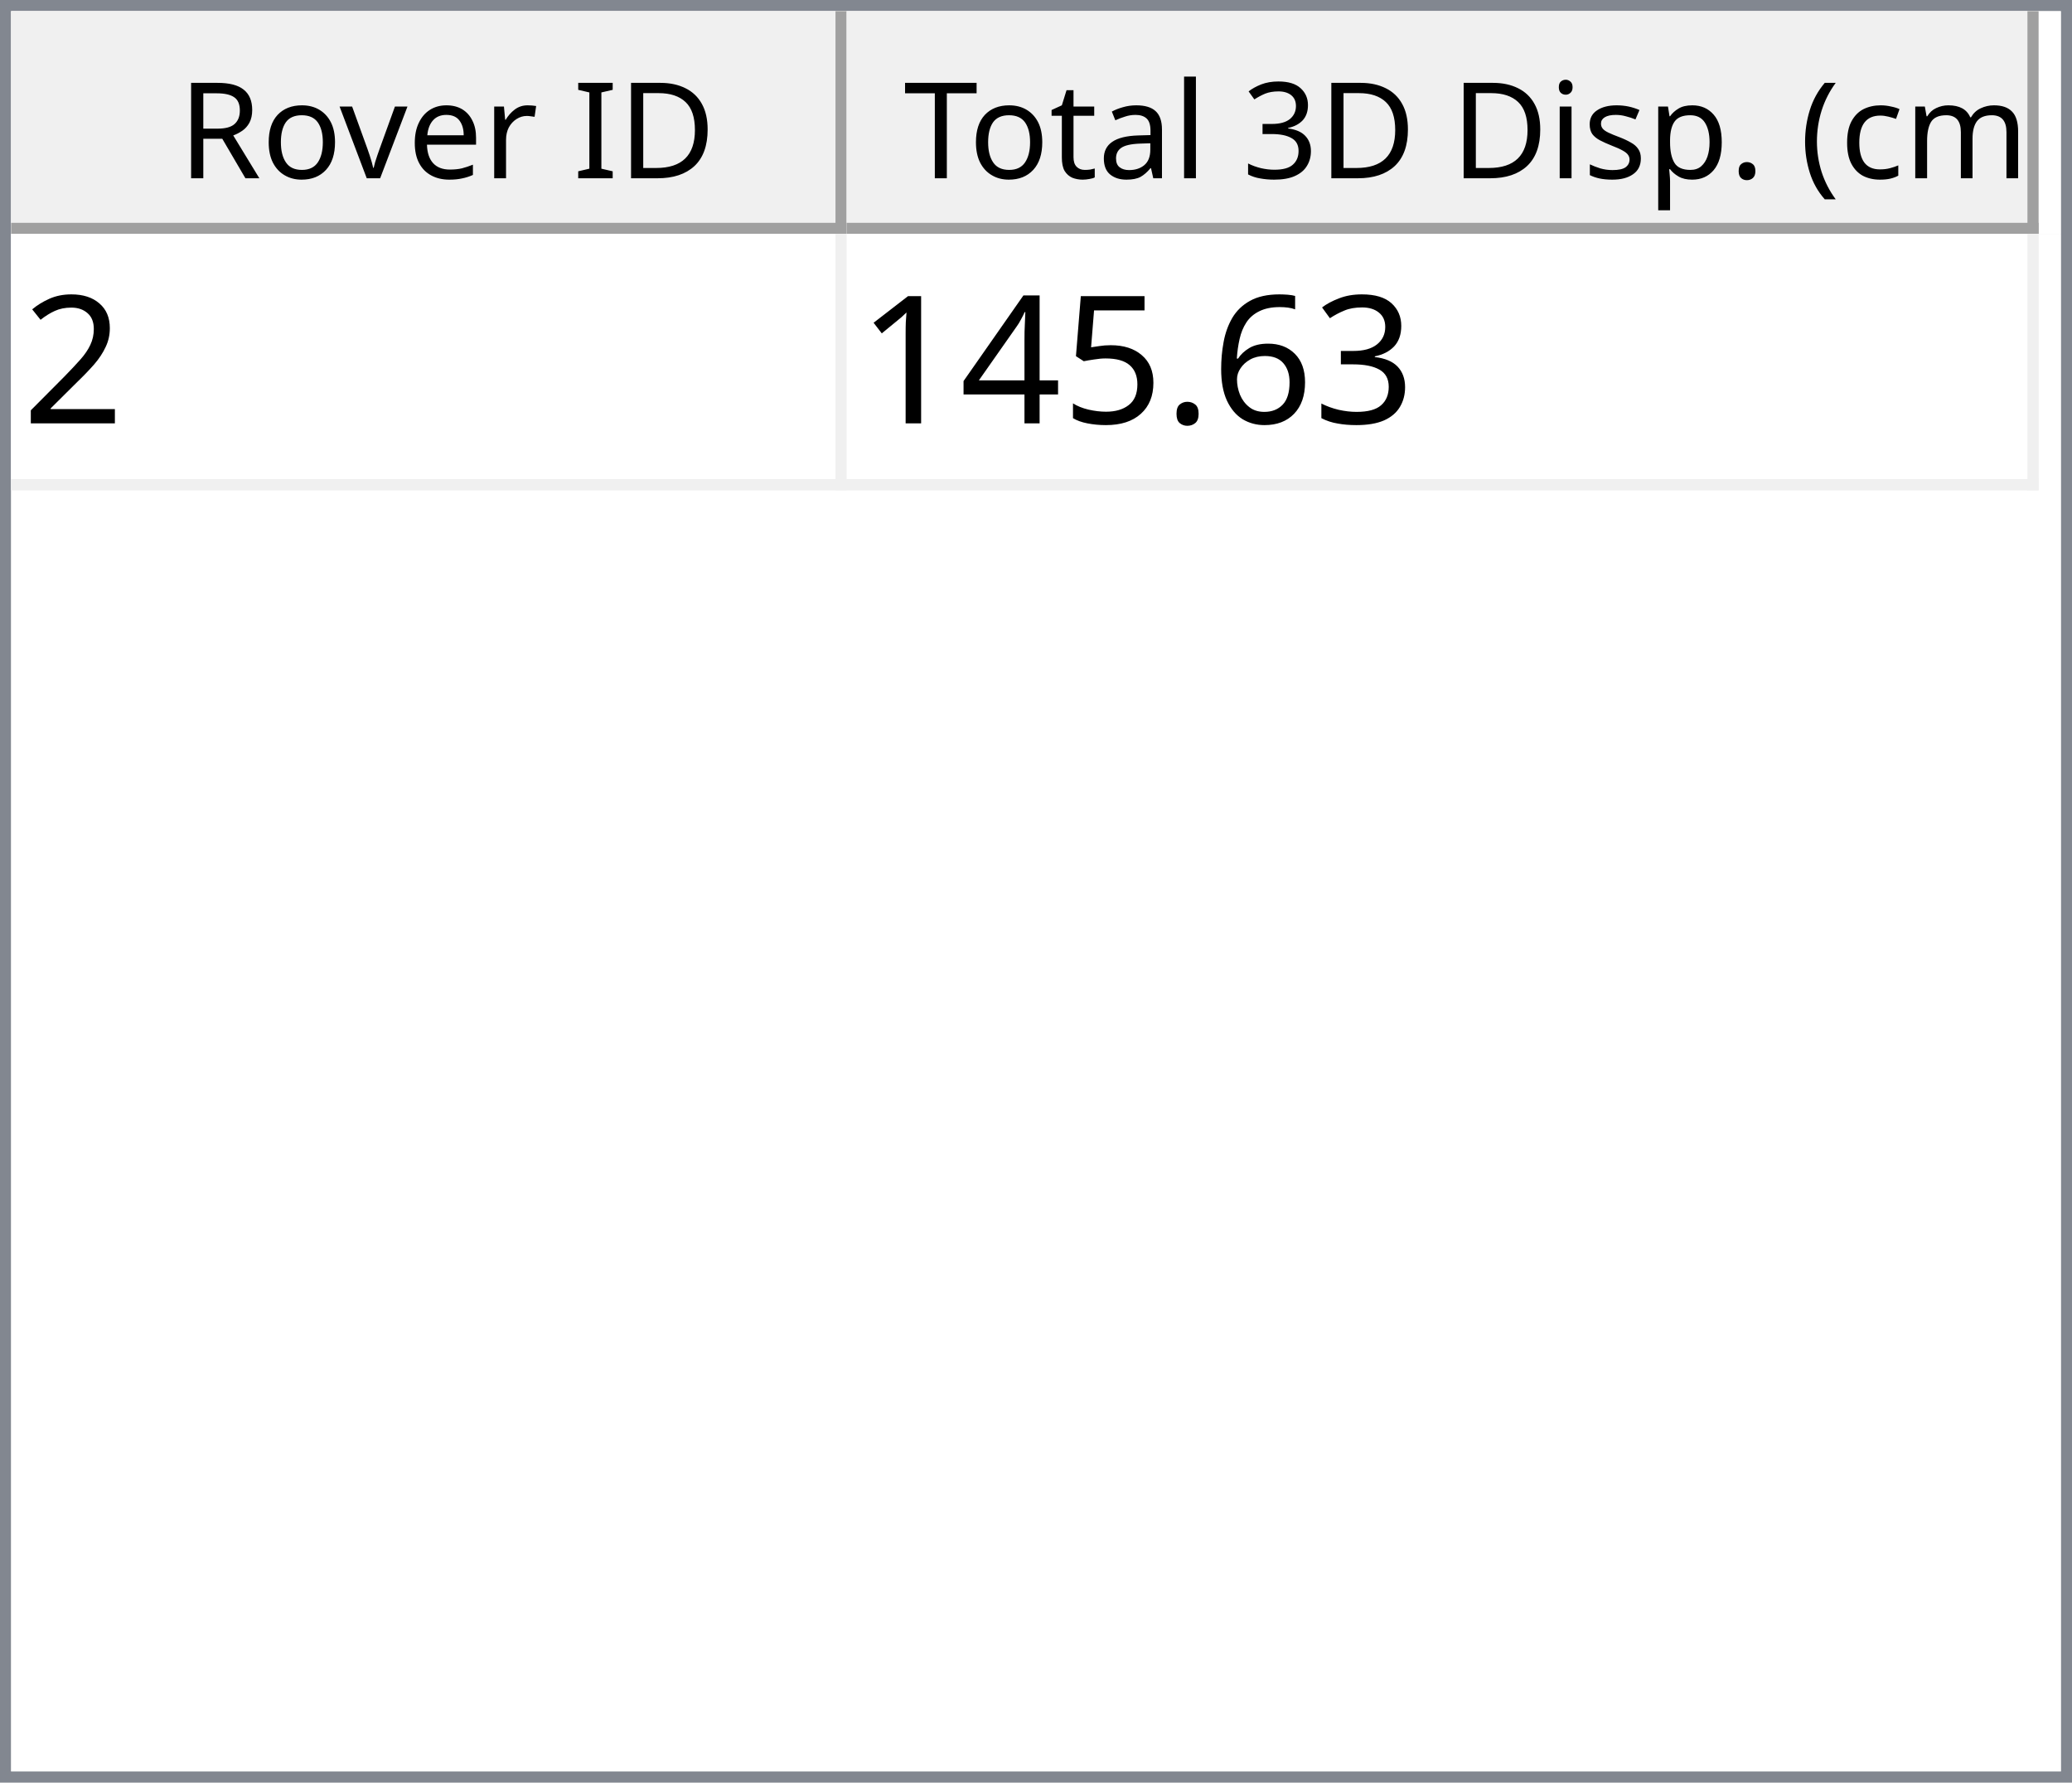
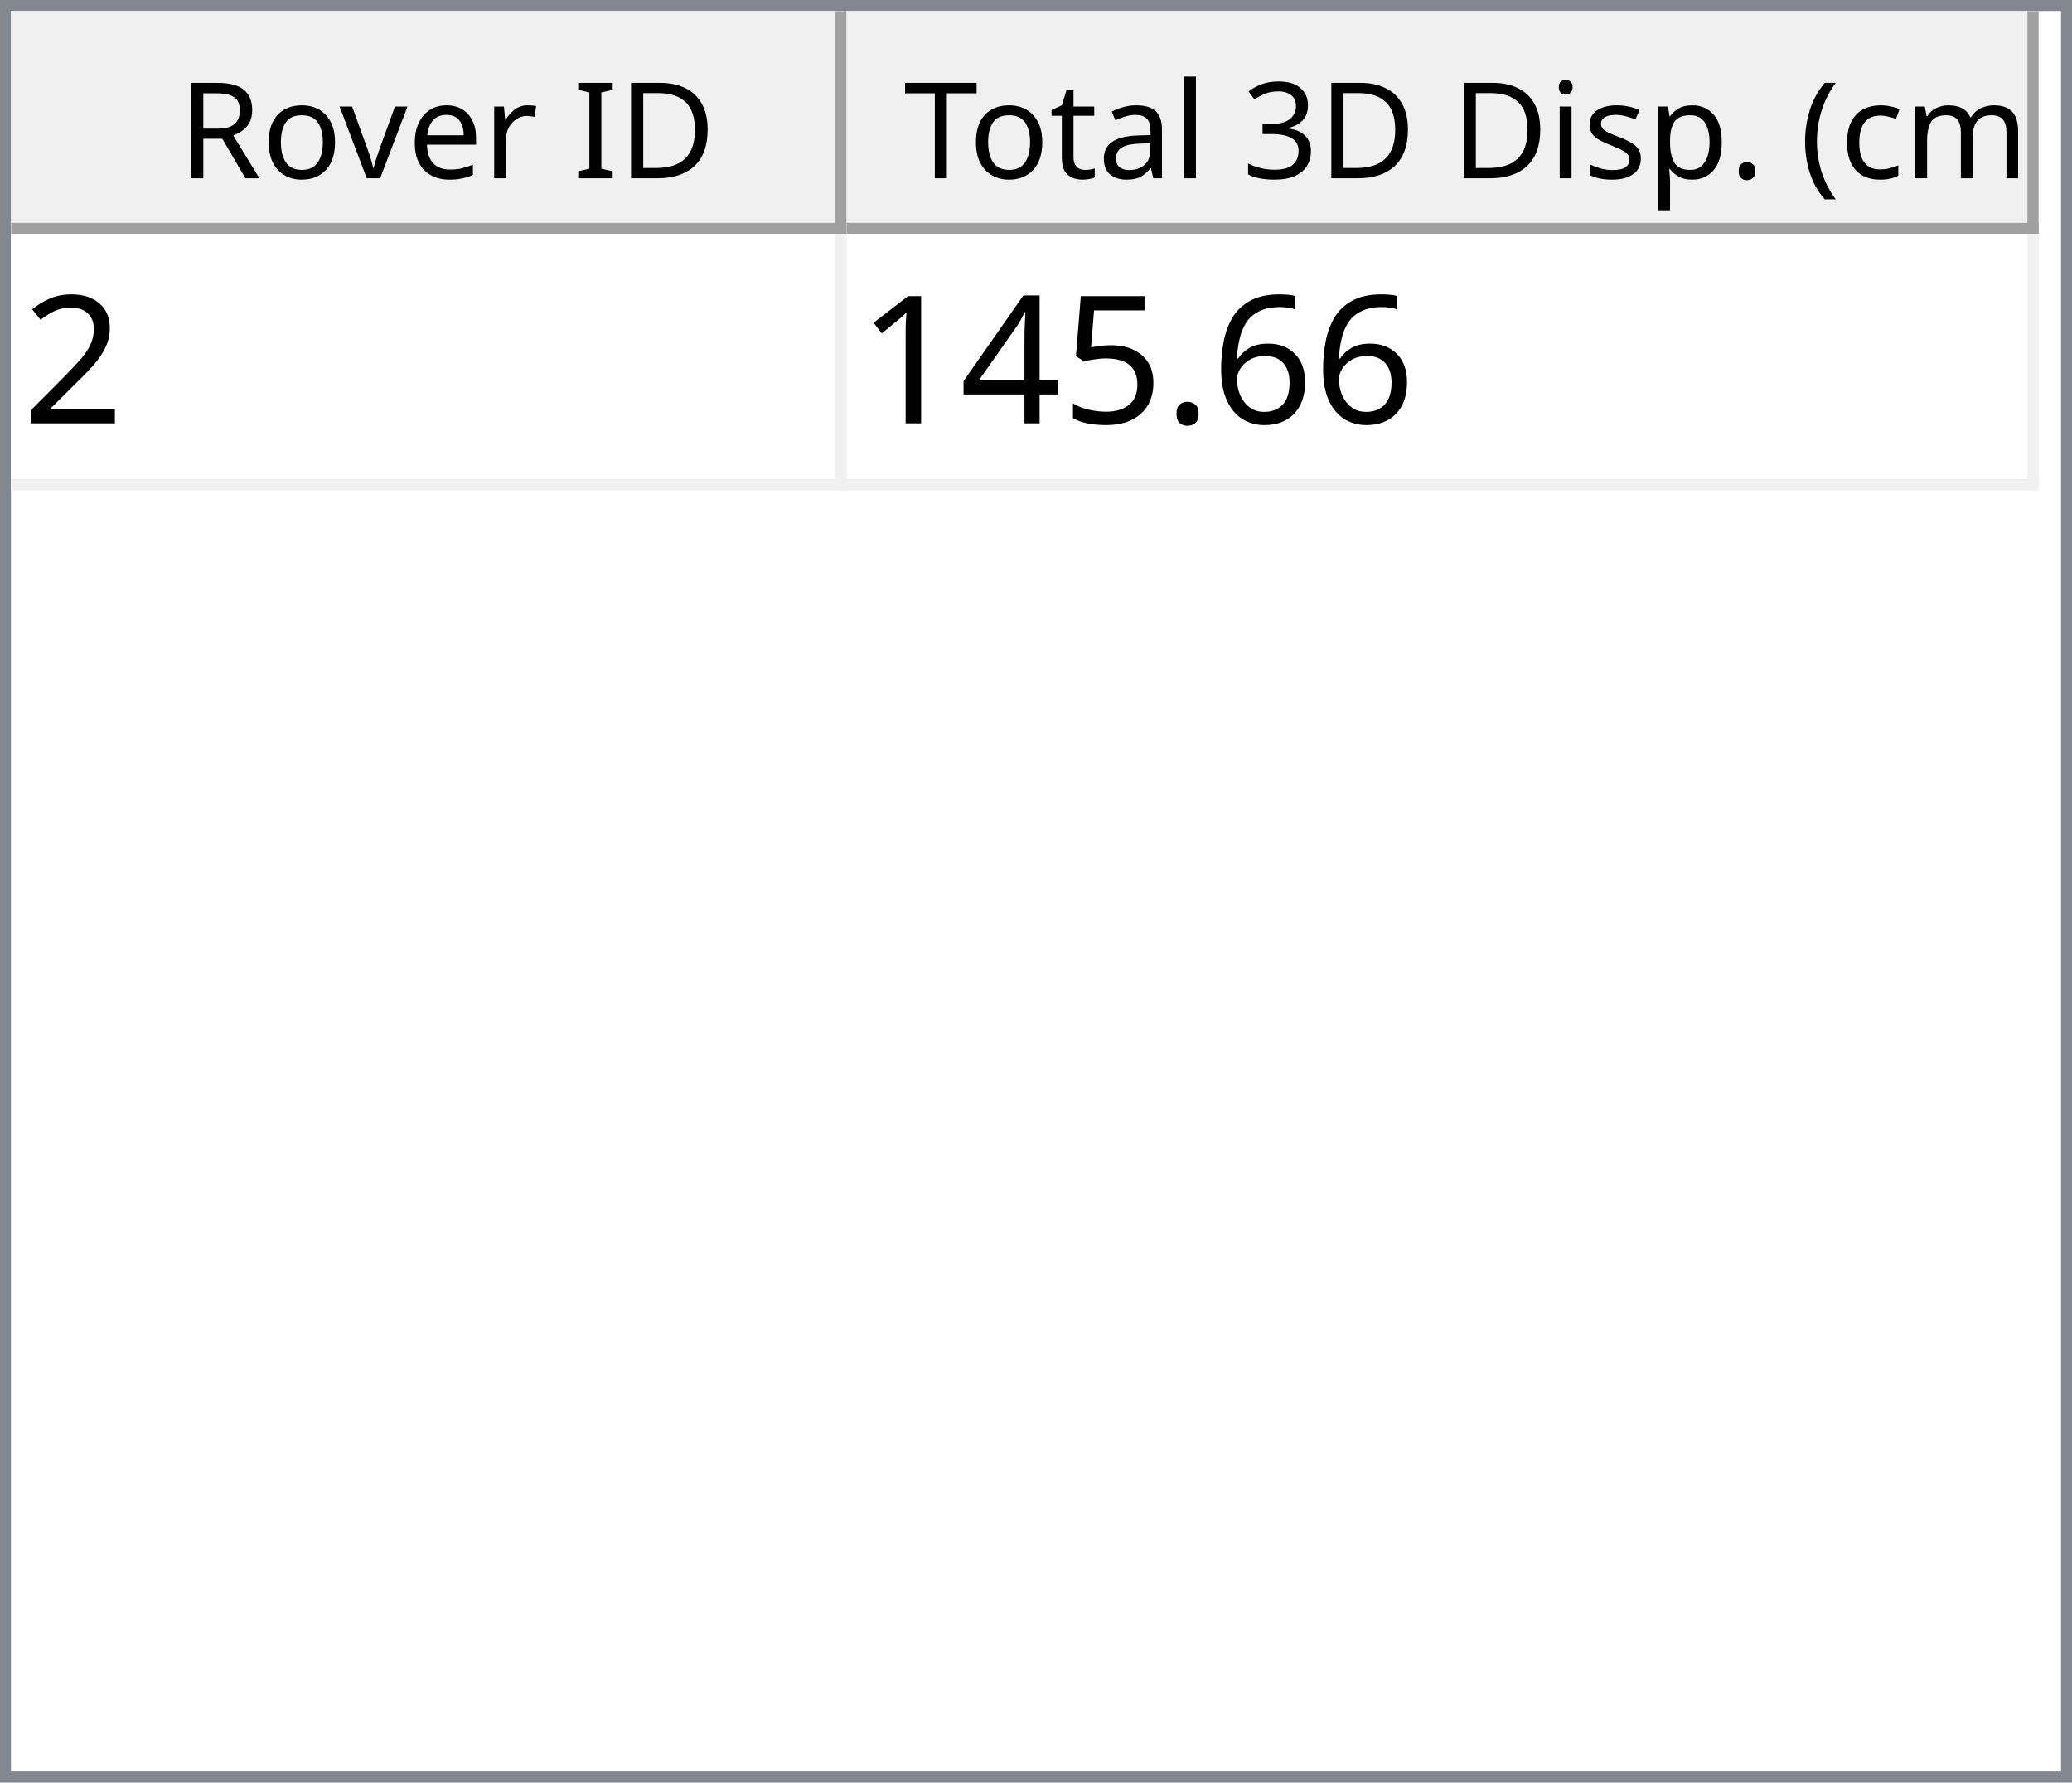
<svg xmlns="http://www.w3.org/2000/svg" style="fill-opacity:1; color-rendering:auto; color-interpolation:auto; text-rendering:auto; stroke:black; stroke-linecap:square; stroke-miterlimit:10; shape-rendering:auto; stroke-opacity:1; fill:black; stroke-dasharray:none; font-weight:normal; stroke-width:1; font-family:'Dialog'; font-style:normal; stroke-linejoin:miter; font-size:12px; stroke-dashoffset:0; image-rendering:auto;" width="186" height="160">
  <defs id="genericDefs" />
  <g>
    <defs id="defs1">
      <clipPath clipPathUnits="userSpaceOnUse" id="clipPath1">
        <path d="M0 0 L186 0 L186 160 L0 160 L0 0 Z" />
      </clipPath>
      <clipPath clipPathUnits="userSpaceOnUse" id="clipPath2">
        <path d="M0 0 L0 160 L186 160 L186 0 Z" />
      </clipPath>
      <clipPath clipPathUnits="userSpaceOnUse" id="clipPath3">
        <path d="M0 0 L0 20 L184 20 L184 0 Z" />
      </clipPath>
      <clipPath clipPathUnits="userSpaceOnUse" id="clipPath4">
        <path d="M0 0 L0 20 L75 20 L75 0 Z" />
      </clipPath>
      <clipPath clipPathUnits="userSpaceOnUse" id="clipPath5">
        <path d="M1 1 L1 19 L74 19 L74 1 Z" />
      </clipPath>
      <clipPath clipPathUnits="userSpaceOnUse" id="clipPath6">
        <path d="M0 0 L0 18 L73 18 L73 0 Z" />
      </clipPath>
      <clipPath clipPathUnits="userSpaceOnUse" id="clipPath7">
        <path d="M-0.5 -0.5 L-0.5 19.5 L74.5 19.5 L74.5 -0.5 Z" />
      </clipPath>
      <clipPath clipPathUnits="userSpaceOnUse" id="clipPath8">
        <path d="M0 0 L0 20 L107 20 L107 0 Z" />
      </clipPath>
      <clipPath clipPathUnits="userSpaceOnUse" id="clipPath9">
        <path d="M1 1 L1 19 L106 19 L106 1 Z" />
      </clipPath>
      <clipPath clipPathUnits="userSpaceOnUse" id="clipPath10">
        <path d="M0 0 L0 18 L105 18 L105 0 Z" />
      </clipPath>
      <clipPath clipPathUnits="userSpaceOnUse" id="clipPath11">
        <path d="M-0.5 -0.5 L-0.5 19.5 L106.5 19.5 L106.5 -0.5 Z" />
      </clipPath>
      <clipPath clipPathUnits="userSpaceOnUse" id="clipPath12">
        <path d="M0 0 L0 138 L184 138 L184 0 Z" />
      </clipPath>
      <clipPath clipPathUnits="userSpaceOnUse" id="clipPath13">
        <path d="M0 0 L0 23 L182 23 L182 0 Z" />
      </clipPath>
      <clipPath clipPathUnits="userSpaceOnUse" id="clipPath14">
        <path d="M-0.5 -0.5 L-0.5 22.5 L181.5 22.5 L181.5 -0.5 Z" />
      </clipPath>
      <clipPath clipPathUnits="userSpaceOnUse" id="clipPath15">
        <path d="M0 0 L0 22 L74 22 L74 0 Z" />
      </clipPath>
      <clipPath clipPathUnits="userSpaceOnUse" id="clipPath16">
        <path d="M0 0 L0 22 L106 22 L106 0 Z" />
      </clipPath>
      <font horiz-adv-x="64.551" id="font1">
        <font-face ascent="107.91" descent="25.098" units-per-em="100" style="font-style:normal; font-family:Segoe UI; font-weight:normal;" />
        <missing-glyph horiz-adv-x="64.551" d="M8.109 0 L8.109 68.266 L56.453 68.266 L56.453 0 L8.109 0 ZM15.328 7.234 L49.219 7.234 L49.219 61.031 L15.328 61.031 L15.328 7.234 Z" />
        <glyph unicode="D" horiz-adv-x="70.117" d="M9.188 0 L9.188 70.016 L28.516 70.016 Q65.531 70.016 65.531 35.891 Q65.531 19.672 55.25 9.836 Q44.969 0 27.734 0 L9.188 0 ZM17.391 62.594 L17.391 7.422 L27.828 7.422 Q41.609 7.422 49.273 14.797 Q56.938 22.172 56.938 35.688 Q56.938 62.594 28.328 62.594 L17.391 62.594 Z" />
        <glyph unicode="I" horiz-adv-x="26.611" d="M17.391 0 L9.188 0 L9.188 70.016 L17.391 70.016 L17.391 0 Z" />
        <glyph unicode=" " horiz-adv-x="27.393" d="" />
        <glyph unicode="r" horiz-adv-x="34.766" d="M34.188 41.891 Q32.078 43.5 28.125 43.5 Q23 43.5 19.555 38.672 Q16.109 33.844 16.109 25.484 L16.109 0 L8.109 0 L8.109 50 L16.109 50 L16.109 39.703 L16.312 39.703 Q18.016 44.969 21.531 47.922 Q25.047 50.875 29.391 50.875 Q32.516 50.875 34.188 50.203 L34.188 41.891 Z" />
        <glyph unicode="e" horiz-adv-x="52.295" d="M48.297 23 L12.984 23 Q13.188 14.656 17.484 10.109 Q21.781 5.562 29.297 5.562 Q37.75 5.562 44.828 11.141 L44.828 3.609 Q38.234 -1.172 27.391 -1.172 Q16.797 -1.172 10.742 5.641 Q4.688 12.453 4.688 24.812 Q4.688 36.469 11.305 43.82 Q17.922 51.172 27.734 51.172 Q37.547 51.172 42.922 44.828 Q48.297 38.484 48.297 27.203 L48.297 23 ZM40.094 29.781 Q40.047 36.719 36.75 40.578 Q33.453 44.438 27.594 44.438 Q21.922 44.438 17.969 40.383 Q14.016 36.328 13.094 29.781 L40.094 29.781 Z" />
        <glyph unicode="v" horiz-adv-x="47.9" d="M47.406 50 L27.484 0 L19.625 0 L0.688 50 L9.469 50 L22.172 13.672 Q23.578 9.672 23.922 6.688 L24.125 6.688 Q24.609 10.453 25.688 13.484 L38.969 50 L47.406 50 Z" />
        <glyph unicode="o" horiz-adv-x="58.594" d="M29 -1.172 Q17.922 -1.172 11.305 5.836 Q4.688 12.844 4.688 24.422 Q4.688 37.016 11.57 44.094 Q18.453 51.172 30.172 51.172 Q41.359 51.172 47.633 44.289 Q53.906 37.406 53.906 25.203 Q53.906 13.234 47.141 6.031 Q40.375 -1.172 29 -1.172 ZM29.594 44.438 Q21.875 44.438 17.383 39.188 Q12.891 33.938 12.891 24.703 Q12.891 15.828 17.43 10.695 Q21.969 5.562 29.594 5.562 Q37.359 5.562 41.531 10.594 Q45.703 15.625 45.703 24.906 Q45.703 34.281 41.531 39.359 Q37.359 44.438 29.594 44.438 Z" />
        <glyph unicode="R" horiz-adv-x="59.814" d="M59.375 0 L49.609 0 L37.891 19.625 Q36.281 22.359 34.766 24.289 Q33.25 26.219 31.664 27.438 Q30.078 28.656 28.25 29.219 Q26.422 29.781 24.125 29.781 L17.391 29.781 L17.391 0 L9.188 0 L9.188 70.016 L30.078 70.016 Q34.672 70.016 38.555 68.867 Q42.438 67.719 45.289 65.375 Q48.141 63.031 49.758 59.547 Q51.375 56.062 51.375 51.375 Q51.375 47.703 50.273 44.656 Q49.172 41.609 47.148 39.211 Q45.125 36.812 42.266 35.133 Q39.406 33.453 35.844 32.516 L35.844 32.328 Q37.594 31.547 38.891 30.547 Q40.188 29.547 41.359 28.18 Q42.531 26.812 43.68 25.078 Q44.828 23.344 46.234 21.047 L59.375 0 ZM17.391 62.594 L17.391 37.203 L28.516 37.203 Q31.594 37.203 34.203 38.133 Q36.812 39.062 38.719 40.797 Q40.625 42.531 41.703 45.047 Q42.781 47.562 42.781 50.688 Q42.781 56.297 39.141 59.445 Q35.5 62.594 28.609 62.594 L17.391 62.594 Z" />
        <glyph unicode=")" horiz-adv-x="30.176" d="M8.297 -15.922 L1.172 -15.922 Q16.406 2.344 16.406 26.812 Q16.406 51.469 1.078 70.016 L8.297 70.016 Q23.531 52.156 23.531 26.703 Q23.531 1.375 8.297 -15.922 Z" />
        <glyph unicode="m" horiz-adv-x="86.133" d="M79.109 0 L71.094 0 L71.094 28.719 Q71.094 37.016 68.531 40.727 Q65.969 44.438 59.906 44.438 Q54.781 44.438 51.195 39.75 Q47.609 35.062 47.609 28.516 L47.609 0 L39.594 0 L39.594 29.688 Q39.594 44.438 28.219 44.438 Q22.953 44.438 19.531 40.016 Q16.109 35.594 16.109 28.516 L16.109 0 L8.109 0 L8.109 50 L16.109 50 L16.109 42.094 L16.312 42.094 Q21.625 51.172 31.844 51.172 Q36.969 51.172 40.773 48.312 Q44.578 45.453 46 40.828 Q51.562 51.172 62.594 51.172 Q79.109 51.172 79.109 30.812 L79.109 0 Z" />
        <glyph unicode="c" horiz-adv-x="46.191" d="M42.188 2.297 Q36.422 -1.172 28.516 -1.172 Q17.828 -1.172 11.258 5.789 Q4.688 12.75 4.688 23.828 Q4.688 36.188 11.766 43.68 Q18.844 51.172 30.672 51.172 Q37.25 51.172 42.281 48.734 L42.281 40.531 Q36.719 44.438 30.375 44.438 Q22.703 44.438 17.797 38.945 Q12.891 33.453 12.891 24.516 Q12.891 15.719 17.508 10.641 Q22.125 5.562 29.891 5.562 Q36.422 5.562 42.188 9.906 L42.188 2.297 Z" />
        <glyph unicode="(" horiz-adv-x="30.176" d="M29.109 -15.922 L21.969 -15.922 Q6.844 1.375 6.844 26.703 Q6.844 52.156 21.969 70.016 L29.203 70.016 Q13.875 51.469 13.875 26.812 Q13.875 2.344 29.109 -15.922 Z" />
        <glyph unicode="." horiz-adv-x="21.68" d="M10.891 -1.078 Q8.641 -1.078 7.055 0.539 Q5.469 2.156 5.469 4.391 Q5.469 6.641 7.055 8.273 Q8.641 9.906 10.891 9.906 Q13.188 9.906 14.797 8.273 Q16.406 6.641 16.406 4.391 Q16.406 2.156 14.797 0.539 Q13.188 -1.078 10.891 -1.078 Z" />
        <glyph unicode="p" horiz-adv-x="58.789" d="M16.312 7.234 L16.109 7.234 L16.109 -23 L8.109 -23 L8.109 50 L16.109 50 L16.109 41.219 L16.312 41.219 Q22.219 51.172 33.594 51.172 Q43.266 51.172 48.688 44.461 Q54.109 37.75 54.109 26.469 Q54.109 13.922 48 6.375 Q41.891 -1.172 31.297 -1.172 Q21.578 -1.172 16.312 7.234 ZM16.109 27.391 L16.109 20.406 Q16.109 14.203 20.141 9.883 Q24.172 5.562 30.375 5.562 Q37.641 5.562 41.773 11.133 Q45.906 16.703 45.906 26.609 Q45.906 34.969 42.047 39.703 Q38.188 44.438 31.594 44.438 Q24.609 44.438 20.359 39.578 Q16.109 34.719 16.109 27.391 Z" />
        <glyph unicode="s" horiz-adv-x="42.432" d="M5.078 1.812 L5.078 10.406 Q11.625 5.562 19.484 5.562 Q30.031 5.562 30.031 12.594 Q30.031 14.594 29.125 15.992 Q28.219 17.391 26.68 18.461 Q25.141 19.531 23.07 20.383 Q21 21.234 18.609 22.172 Q15.281 23.484 12.766 24.828 Q10.25 26.172 8.57 27.859 Q6.891 29.547 6.031 31.695 Q5.172 33.844 5.172 36.719 Q5.172 40.234 6.789 42.945 Q8.406 45.656 11.086 47.484 Q13.766 49.312 17.211 50.242 Q20.656 51.172 24.312 51.172 Q30.812 51.172 35.938 48.922 L35.938 40.828 Q30.422 44.438 23.25 44.438 Q21 44.438 19.195 43.922 Q17.391 43.406 16.094 42.477 Q14.797 41.547 14.086 40.258 Q13.375 38.969 13.375 37.406 Q13.375 35.453 14.086 34.133 Q14.797 32.812 16.164 31.789 Q17.531 30.766 19.484 29.938 Q21.438 29.109 23.922 28.125 Q27.25 26.859 29.883 25.516 Q32.516 24.172 34.375 22.484 Q36.234 20.797 37.234 18.602 Q38.234 16.406 38.234 13.375 Q38.234 9.672 36.602 6.938 Q34.969 4.203 32.234 2.398 Q29.5 0.594 25.93 -0.289 Q22.359 -1.172 18.453 -1.172 Q10.75 -1.172 5.078 1.812 Z" />
        <glyph unicode="i" horiz-adv-x="24.219" d="M12.203 62.703 Q10.062 62.703 8.547 64.164 Q7.031 65.625 7.031 67.875 Q7.031 70.125 8.547 71.609 Q10.062 73.094 12.203 73.094 Q14.406 73.094 15.945 71.609 Q17.484 70.125 17.484 67.875 Q17.484 65.719 15.945 64.211 Q14.406 62.703 12.203 62.703 ZM16.109 0 L8.109 0 L8.109 50 L16.109 50 L16.109 0 Z" />
        <glyph unicode="3" horiz-adv-x="53.906" d="M46.531 19.828 Q46.531 15.094 44.75 11.211 Q42.969 7.328 39.719 4.57 Q36.469 1.812 31.93 0.297 Q27.391 -1.219 21.922 -1.219 Q11.922 -1.219 6 2.594 L6 11.188 Q13.094 5.609 22.219 5.609 Q25.875 5.609 28.828 6.539 Q31.781 7.469 33.906 9.227 Q36.031 10.984 37.18 13.477 Q38.328 15.969 38.328 19.094 Q38.328 32.812 18.797 32.812 L12.984 32.812 L12.984 39.594 L18.5 39.594 Q35.797 39.594 35.797 52.484 Q35.797 64.406 22.609 64.406 Q15.188 64.406 8.688 59.422 L8.688 67.188 Q15.375 71.188 24.609 71.188 Q29 71.188 32.57 69.969 Q36.141 68.75 38.68 66.555 Q41.219 64.359 42.609 61.281 Q44 58.203 44 54.5 Q44 40.672 30.031 36.719 L30.031 36.531 Q33.594 36.141 36.625 34.797 Q39.656 33.453 41.852 31.305 Q44.047 29.156 45.289 26.25 Q46.531 23.344 46.531 19.828 Z" />
        <glyph unicode="l" horiz-adv-x="24.219" d="M16.109 0 L8.109 0 L8.109 74.031 L16.109 74.031 L16.109 0 Z" />
        <glyph unicode="a" horiz-adv-x="50.879" d="M43.891 0 L35.891 0 L35.891 7.812 L35.688 7.812 Q30.469 -1.172 20.312 -1.172 Q12.844 -1.172 8.617 2.781 Q4.391 6.734 4.391 13.281 Q4.391 27.297 20.906 29.594 L35.891 31.688 Q35.891 44.438 25.594 44.438 Q16.547 44.438 9.281 38.281 L9.281 46.484 Q16.656 51.172 26.266 51.172 Q43.891 51.172 43.891 32.516 L43.891 0 ZM35.891 25.297 L23.828 23.641 Q18.266 22.859 15.43 20.875 Q12.594 18.891 12.594 13.875 Q12.594 10.203 15.211 7.883 Q17.828 5.562 22.172 5.562 Q28.125 5.562 32.008 9.742 Q35.891 13.922 35.891 20.312 L35.891 25.297 Z" />
        <glyph unicode="t" horiz-adv-x="33.887" d="M31.297 0.484 Q28.469 -1.078 23.828 -1.078 Q10.688 -1.078 10.688 13.578 L10.688 43.172 L2.094 43.172 L2.094 50 L10.688 50 L10.688 62.203 L18.703 64.797 L18.703 50 L31.297 50 L31.297 43.172 L18.703 43.172 L18.703 14.984 Q18.703 9.969 20.414 7.82 Q22.125 5.672 26.078 5.672 Q29.109 5.672 31.297 7.328 L31.297 0.484 Z" />
        <glyph unicode="T" horiz-adv-x="52.393" d="M50.594 62.594 L30.375 62.594 L30.375 0 L22.172 0 L22.172 62.594 L2 62.594 L2 70.016 L50.594 70.016 L50.594 62.594 Z" />
      </font>
      <font horiz-adv-x="75.0" id="font2">
        <font-face ascent="100.537" descent="21.973" units-per-em="100" style="font-style:normal; font-family:sans-serif; font-weight:normal;" />
        <missing-glyph horiz-adv-x="75.0" d="M12.5 0 L12.5 62.5 L62.5 62.5 L62.5 0 L12.5 0 ZM14.062 1.562 L60.938 1.562 L60.938 60.938 L14.062 60.938 L14.062 1.562 Z" />
        <glyph unicode="2" horiz-adv-x="55.615" d="M50.344 8.453 L50.344 0 L3.031 0 Q2.938 3.172 4.047 6.109 Q5.859 10.938 9.836 15.625 Q13.812 20.312 21.344 26.469 Q33.016 36.031 37.117 41.625 Q41.219 47.219 41.219 52.203 Q41.219 57.422 37.477 61.008 Q33.734 64.594 27.734 64.594 Q21.391 64.594 17.578 60.789 Q13.766 56.984 13.719 50.25 L4.688 51.172 Q5.609 61.281 11.664 66.578 Q17.719 71.875 27.938 71.875 Q38.234 71.875 44.242 66.164 Q50.25 60.453 50.25 52 Q50.25 47.703 48.492 43.555 Q46.734 39.406 42.656 34.812 Q38.578 30.219 29.109 22.219 Q21.188 15.578 18.945 13.211 Q16.703 10.844 15.234 8.453 L50.344 8.453 Z" />
-         <glyph unicode="3" horiz-adv-x="55.615" d="M4.203 18.891 L12.984 20.062 Q14.5 12.594 18.141 9.297 Q21.781 6 27 6 Q33.203 6 37.477 10.297 Q41.75 14.594 41.75 20.953 Q41.75 27 37.797 30.93 Q33.844 34.859 27.734 34.859 Q25.25 34.859 21.531 33.891 L22.516 41.609 Q23.391 41.5 23.922 41.5 Q29.547 41.5 34.039 44.43 Q38.531 47.359 38.531 53.469 Q38.531 58.297 35.258 61.477 Q31.984 64.656 26.812 64.656 Q21.688 64.656 18.266 61.43 Q14.844 58.203 13.875 51.766 L5.078 53.328 Q6.688 62.156 12.398 67.016 Q18.109 71.875 26.609 71.875 Q32.469 71.875 37.398 69.359 Q42.328 66.844 44.945 62.5 Q47.562 58.156 47.562 53.266 Q47.562 48.641 45.07 44.828 Q42.578 41.016 37.703 38.766 Q44.047 37.312 47.562 32.695 Q51.078 28.078 51.078 21.141 Q51.078 11.766 44.242 5.25 Q37.406 -1.266 26.953 -1.266 Q17.531 -1.266 11.305 4.352 Q5.078 9.969 4.203 18.891 Z" />
        <glyph unicode="6" horiz-adv-x="55.615" d="M49.75 54.047 L41.016 53.375 Q39.844 58.547 37.703 60.891 Q34.125 64.656 28.906 64.656 Q24.703 64.656 21.531 62.312 Q17.391 59.281 14.992 53.469 Q12.594 47.656 12.5 36.922 Q15.672 41.75 20.266 44.094 Q24.859 46.438 29.891 46.438 Q38.672 46.438 44.852 39.969 Q51.031 33.5 51.031 23.25 Q51.031 16.5 48.125 10.719 Q45.219 4.938 40.141 1.859 Q35.062 -1.219 28.609 -1.219 Q17.625 -1.219 10.695 6.859 Q3.766 14.938 3.766 33.5 Q3.766 54.25 11.422 63.672 Q18.109 71.875 29.438 71.875 Q37.891 71.875 43.289 67.141 Q48.688 62.406 49.75 54.047 ZM13.875 23.188 Q13.875 18.656 15.797 14.508 Q17.719 10.359 21.188 8.18 Q24.656 6 28.469 6 Q34.031 6 38.039 10.492 Q42.047 14.984 42.047 22.703 Q42.047 30.125 38.086 34.398 Q34.125 38.672 28.125 38.672 Q22.172 38.672 18.023 34.398 Q13.875 30.125 13.875 23.188 Z" />
        <glyph unicode="." horiz-adv-x="27.783" d="M9.078 0 L9.078 10.016 L19.094 10.016 L19.094 0 L9.078 0 Z" />
        <glyph unicode="5" horiz-adv-x="55.615" d="M4.156 18.75 L13.375 19.531 Q14.406 12.797 18.141 9.398 Q21.875 6 27.156 6 Q33.5 6 37.891 10.789 Q42.281 15.578 42.281 23.484 Q42.281 31 38.062 35.352 Q33.844 39.703 27 39.703 Q22.75 39.703 19.336 37.773 Q15.922 35.844 13.969 32.766 L5.719 33.844 L12.641 70.609 L48.25 70.609 L48.25 62.203 L19.672 62.203 L15.828 42.969 Q22.266 47.469 29.344 47.469 Q38.719 47.469 45.164 40.969 Q51.609 34.469 51.609 24.266 Q51.609 14.547 45.953 7.469 Q39.062 -1.219 27.156 -1.219 Q17.391 -1.219 11.211 4.25 Q5.031 9.719 4.156 18.75 Z" />
        <glyph unicode="4" horiz-adv-x="55.615" d="M32.328 0 L32.328 17.141 L1.266 17.141 L1.266 25.203 L33.938 71.578 L41.109 71.578 L41.109 25.203 L50.781 25.203 L50.781 17.141 L41.109 17.141 L41.109 0 L32.328 0 ZM32.328 25.203 L32.328 57.469 L9.906 25.203 L32.328 25.203 Z" />
        <glyph unicode="1" horiz-adv-x="55.615" d="M37.25 0 L28.469 0 L28.469 56 Q25.297 52.984 20.141 49.953 Q14.984 46.922 10.891 45.406 L10.891 53.906 Q18.266 57.375 23.781 62.305 Q29.297 67.234 31.594 71.875 L37.25 71.875 L37.25 0 Z" />
      </font>
    </defs>
    <g style="fill:white; stroke:white;">
      <rect x="0" y="0" width="186" style="clip-path:url(#clipPath1); stroke:none;" height="160" />
    </g>
    <g style="fill:white; text-rendering:optimizeSpeed; color-rendering:optimizeSpeed; image-rendering:optimizeSpeed; shape-rendering:crispEdges; stroke:white; color-interpolation:sRGB;">
      <rect x="0" width="186" height="160" y="0" style="stroke:none;" />
      <path style="stroke:none;" d="M0 160 L186 160 L186 0 L0 0 Z" />
    </g>
    <g style="fill:rgb(240,240,240); font-family:'Segoe UI'; stroke:rgb(240,240,240);">
      <rect x="0" y="0" width="186" style="clip-path:url(#clipPath2); stroke:none;" height="160" />
    </g>
    <g style="fill:rgb(130,135,144); font-family:'Segoe UI'; stroke:rgb(130,135,144);">
      <path d="M0 0 L186 0 L186 160 L0 160 L0 0 ZM1 1 L185 1 L185 159 L1 159 L1 1 Z" style="fill-rule:evenodd; clip-path:url(#clipPath2); stroke:none;" />
    </g>
    <g style="fill:white; font-family:'Segoe UI'; stroke:white;" transform="translate(1,1)">
      <rect x="0" y="0" width="184" style="clip-path:url(#clipPath3); stroke:none;" height="20" />
    </g>
    <g style="fill:rgb(240,240,240); font-family:'Segoe UI'; stroke:rgb(240,240,240);" transform="translate(1,1)">
      <rect x="0" y="0" width="75" style="clip-path:url(#clipPath4); stroke:none;" height="20" />
    </g>
    <g style="font-family:'Segoe UI';" transform="translate(2,2)">
      <text x="14" xml:space="preserve" y="14" style="clip-path:url(#clipPath6); stroke:none;">Rover ID</text>
    </g>
    <g style="fill:rgb(160,160,160); font-family:'Segoe UI'; stroke:rgb(160,160,160); stroke-linejoin:bevel;" transform="translate(1.5,1.5)">
      <line x1="74" x2="74" y1="0" style="fill:none; clip-path:url(#clipPath7);" y2="19" />
    </g>
    <g style="fill:rgb(160,160,160); font-family:'Segoe UI'; stroke:rgb(160,160,160); stroke-linejoin:bevel;" transform="matrix(1,0,0,1,1,1) translate(0.5,0.5)">
      <line x1="0" x2="74" y1="19" style="fill:none; clip-path:url(#clipPath7);" y2="19" />
    </g>
    <g style="fill:rgb(240,240,240); font-family:'Segoe UI'; stroke:rgb(240,240,240);" transform="translate(76,1)">
      <rect x="0" y="0" width="107" style="clip-path:url(#clipPath8); stroke:none;" height="20" />
    </g>
    <g style="font-family:'Segoe UI';" transform="translate(77,2)">
      <text x="1" xml:space="preserve" y="14" style="clip-path:url(#clipPath10); stroke:none;"> Total 3D Disp. (cm)</text>
    </g>
    <g style="fill:rgb(160,160,160); font-family:'Segoe UI'; stroke:rgb(160,160,160); stroke-linejoin:bevel;" transform="translate(76.5,1.5)">
      <line x1="106" x2="106" y1="0" style="fill:none; clip-path:url(#clipPath11);" y2="19" />
    </g>
    <g style="fill:rgb(160,160,160); font-family:'Segoe UI'; stroke:rgb(160,160,160); stroke-linejoin:bevel;" transform="matrix(1,0,0,1,76,1) translate(0.5,0.5)">
      <line x1="0" x2="106" y1="19" style="fill:none; clip-path:url(#clipPath11);" y2="19" />
    </g>
    <g style="fill:white; font-family:'Segoe UI'; stroke:white;" transform="translate(1,21)">
      <rect x="0" y="0" width="184" style="clip-path:url(#clipPath12); stroke:none;" height="138" />
    </g>
    <g style="fill:rgb(240,240,240); font-size:16px; font-family:sans-serif; stroke:rgb(240,240,240);" transform="translate(1,21)">
      <rect x="0" y="0" width="182" style="clip-path:url(#clipPath13); stroke:none;" height="23" />
      <line transform="translate(0.5,0.5)" x1="0" x2="181" y1="22" style="clip-path:url(#clipPath14); fill:none; stroke-linejoin:bevel;" y2="22" />
    </g>
    <g transform="matrix(1,0,0,1,1,21) translate(0.5,0.5)" style="fill:rgb(240,240,240); font-size:16px; font-family:sans-serif; stroke:rgb(240,240,240); stroke-linejoin:bevel;">
      <line x1="74" x2="74" y1="0" style="fill:none; clip-path:url(#clipPath14);" y2="22" />
    </g>
    <g transform="matrix(1,0,0,1,1,21) translate(0.5,0.5)" style="fill:rgb(240,240,240); font-size:16px; font-family:sans-serif; stroke:rgb(240,240,240); stroke-linejoin:bevel;">
      <line x1="181" x2="181" y1="0" style="fill:none; clip-path:url(#clipPath14);" y2="22" />
    </g>
    <g style="fill:white; font-size:16px; font-family:sans-serif; stroke:white;" transform="matrix(1,0,0,1,1,21)">
      <rect x="0" y="0" width="74" style="clip-path:url(#clipPath15); stroke:none;" height="22" />
      <text x="1" y="17" style="fill:black; clip-path:url(#clipPath15); stroke:none;" xml:space="preserve">2</text>
    </g>
    <g style="fill:white; font-size:16px; font-family:sans-serif; stroke:white;" transform="matrix(1,0,0,1,1,21) translate(75,0)">
      <rect x="0" y="0" width="106" style="clip-path:url(#clipPath16); stroke:none;" height="22" />
-       <text x="1" y="17" style="fill:black; clip-path:url(#clipPath16); stroke:none;" xml:space="preserve">145.63</text>
+       <text x="1" y="17" style="fill:black; clip-path:url(#clipPath16); stroke:none;" xml:space="preserve">145.66</text>
    </g>
  </g>
</svg>
